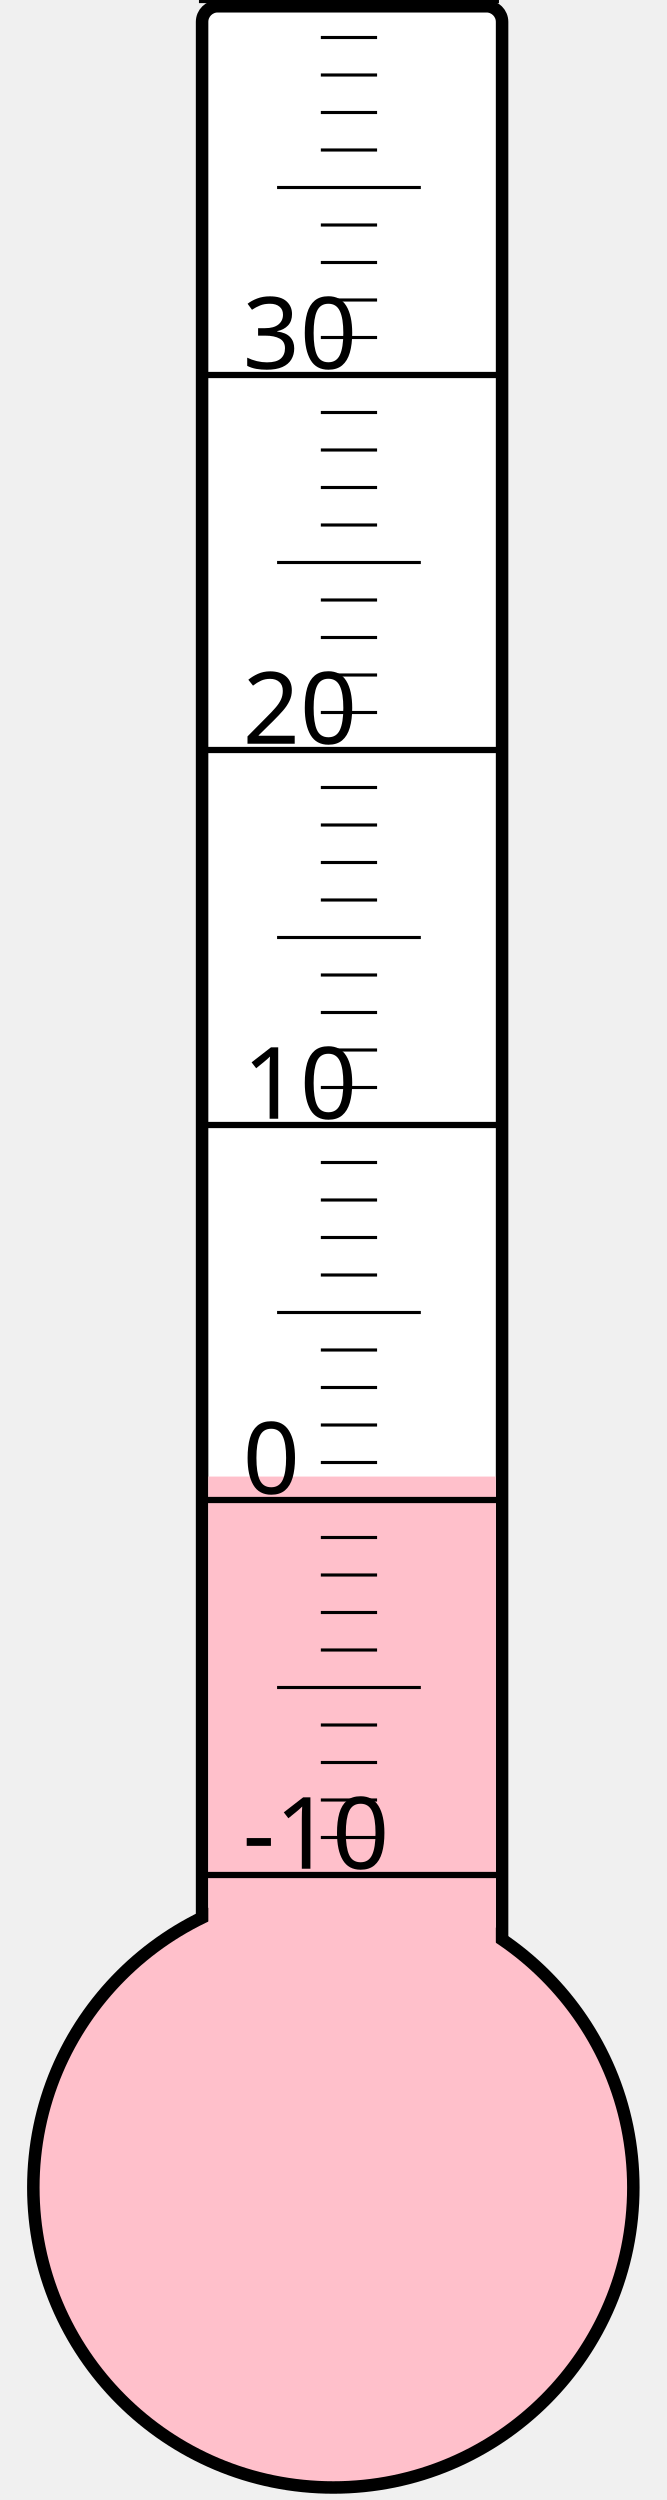
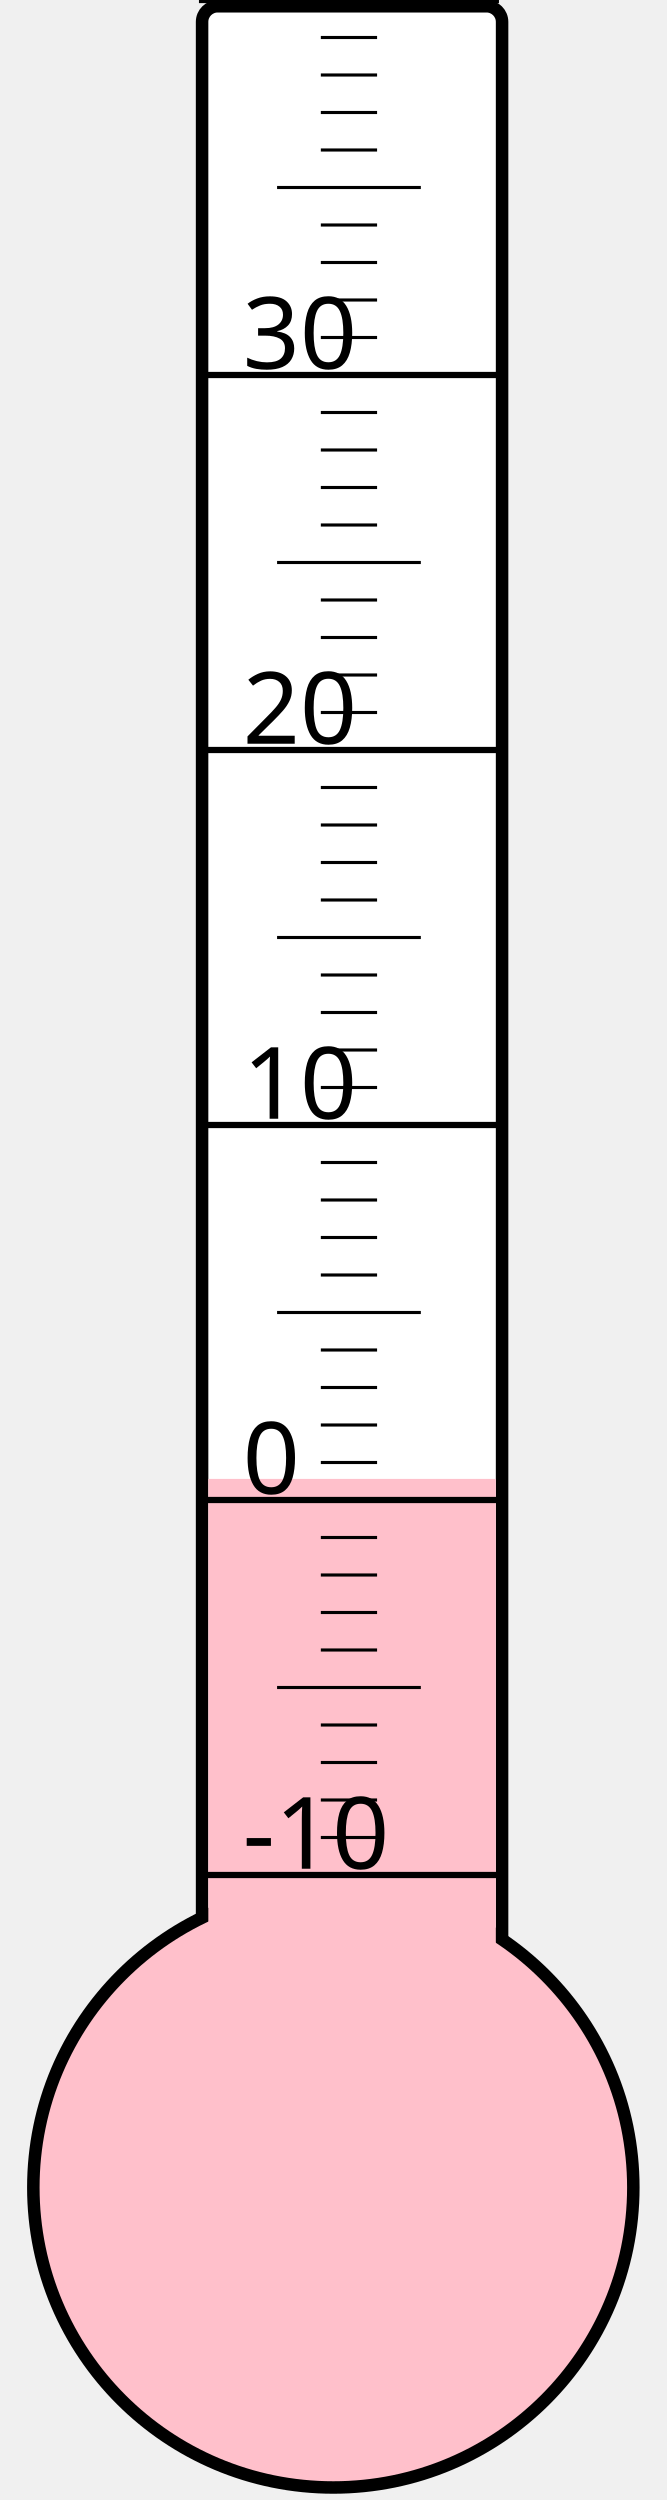
<svg xmlns="http://www.w3.org/2000/svg" width="40px" height="150px" viewBox="0 0 200 800">
  <rect width="200" height="800" x="0" y="0" style="fill: #ffffeb; fill-opacity: 0;" />
  <rect width="96" height="680" x="58" y="2" rx="5" ry="5" style="fill: white; fill-opacity: 1; stroke: black; stroke-width: 4;" />
  <circle cx="100" cy="700" r="96" style="fill: pink; stroke: black; stroke-width: 4;" />
-   <rect width="92" height="227.5" x="60" y="472.5" style="fill: pink; fill-opacity: 1; stroke-width: 0;" />
+   <rect width="92" height="226.75" x="60" y="473.25" style="fill: pink; fill-opacity: 1; stroke-width: 0;" />
  <text x="71" y="598" style="font-family: sans-serif; font-size: 24pt;">-10</text>
  <text x="71" y="478" style="font-family: sans-serif; font-size: 24pt;">0</text>
  <text x="71" y="358" style="font-family: sans-serif; font-size: 24pt;">10</text>
  <text x="71" y="238" style="font-family: sans-serif; font-size: 24pt;">20</text>
  <text x="71" y="118" style="font-family: sans-serif; font-size: 24pt;">30</text>
  <g style="stroke: black;">
    <line x1="57" y1="600" x2="153" y2="600" style="stroke-width: 2;" />
    <line x1="96" y1="588" x2="114" y2="588" style="stroke-width: 1;" />
    <line x1="96" y1="576" x2="114" y2="576" style="stroke-width: 1;" />
    <line x1="96" y1="564" x2="114" y2="564" style="stroke-width: 1;" />
    <line x1="96" y1="552" x2="114" y2="552" style="stroke-width: 1;" />
    <line x1="82" y1="540" x2="128" y2="540" style="stroke-width: 1;" />
    <line x1="96" y1="528" x2="114" y2="528" style="stroke-width: 1;" />
    <line x1="96" y1="516" x2="114" y2="516" style="stroke-width: 1;" />
    <line x1="96" y1="504" x2="114" y2="504" style="stroke-width: 1;" />
    <line x1="96" y1="492" x2="114" y2="492" style="stroke-width: 1;" />
    <line x1="57" y1="480" x2="153" y2="480" style="stroke-width: 2;" />
    <line x1="96" y1="468" x2="114" y2="468" style="stroke-width: 1;" />
    <line x1="96" y1="456" x2="114" y2="456" style="stroke-width: 1;" />
    <line x1="96" y1="444" x2="114" y2="444" style="stroke-width: 1;" />
    <line x1="96" y1="432" x2="114" y2="432" style="stroke-width: 1;" />
    <line x1="82" y1="420" x2="128" y2="420" style="stroke-width: 1;" />
    <line x1="96" y1="408" x2="114" y2="408" style="stroke-width: 1;" />
    <line x1="96" y1="396" x2="114" y2="396" style="stroke-width: 1;" />
    <line x1="96" y1="384" x2="114" y2="384" style="stroke-width: 1;" />
    <line x1="96" y1="372" x2="114" y2="372" style="stroke-width: 1;" />
    <line x1="57" y1="360" x2="153" y2="360" style="stroke-width: 2;" />
    <line x1="96" y1="348" x2="114" y2="348" style="stroke-width: 1;" />
    <line x1="96" y1="336" x2="114" y2="336" style="stroke-width: 1;" />
    <line x1="96" y1="324" x2="114" y2="324" style="stroke-width: 1;" />
    <line x1="96" y1="312" x2="114" y2="312" style="stroke-width: 1;" />
    <line x1="82" y1="300" x2="128" y2="300" style="stroke-width: 1;" />
    <line x1="96" y1="288" x2="114" y2="288" style="stroke-width: 1;" />
    <line x1="96" y1="276" x2="114" y2="276" style="stroke-width: 1;" />
    <line x1="96" y1="264" x2="114" y2="264" style="stroke-width: 1;" />
    <line x1="96" y1="252" x2="114" y2="252" style="stroke-width: 1;" />
    <line x1="57" y1="240" x2="153" y2="240" style="stroke-width: 2;" />
    <line x1="96" y1="228" x2="114" y2="228" style="stroke-width: 1;" />
    <line x1="96" y1="216" x2="114" y2="216" style="stroke-width: 1;" />
    <line x1="96" y1="204" x2="114" y2="204" style="stroke-width: 1;" />
    <line x1="96" y1="192" x2="114" y2="192" style="stroke-width: 1;" />
    <line x1="82" y1="180" x2="128" y2="180" style="stroke-width: 1;" />
    <line x1="96" y1="168" x2="114" y2="168" style="stroke-width: 1;" />
    <line x1="96" y1="156" x2="114" y2="156" style="stroke-width: 1;" />
    <line x1="96" y1="144" x2="114" y2="144" style="stroke-width: 1;" />
    <line x1="96" y1="132" x2="114" y2="132" style="stroke-width: 1;" />
    <line x1="57" y1="120" x2="153" y2="120" style="stroke-width: 2;" />
    <line x1="96" y1="108" x2="114" y2="108" style="stroke-width: 1;" />
    <line x1="96" y1="96" x2="114" y2="96" style="stroke-width: 1;" />
    <line x1="96" y1="84" x2="114" y2="84" style="stroke-width: 1;" />
    <line x1="96" y1="72" x2="114" y2="72" style="stroke-width: 1;" />
    <line x1="82" y1="60" x2="128" y2="60" style="stroke-width: 1;" />
    <line x1="96" y1="48" x2="114" y2="48" style="stroke-width: 1;" />
    <line x1="96" y1="36" x2="114" y2="36" style="stroke-width: 1;" />
    <line x1="96" y1="24" x2="114" y2="24" style="stroke-width: 1;" />
    <line x1="96" y1="12" x2="114" y2="12" style="stroke-width: 1;" />
    <line x1="57" y1="0" x2="153" y2="0" style="stroke-width: 2;" />
  </g>
</svg>
